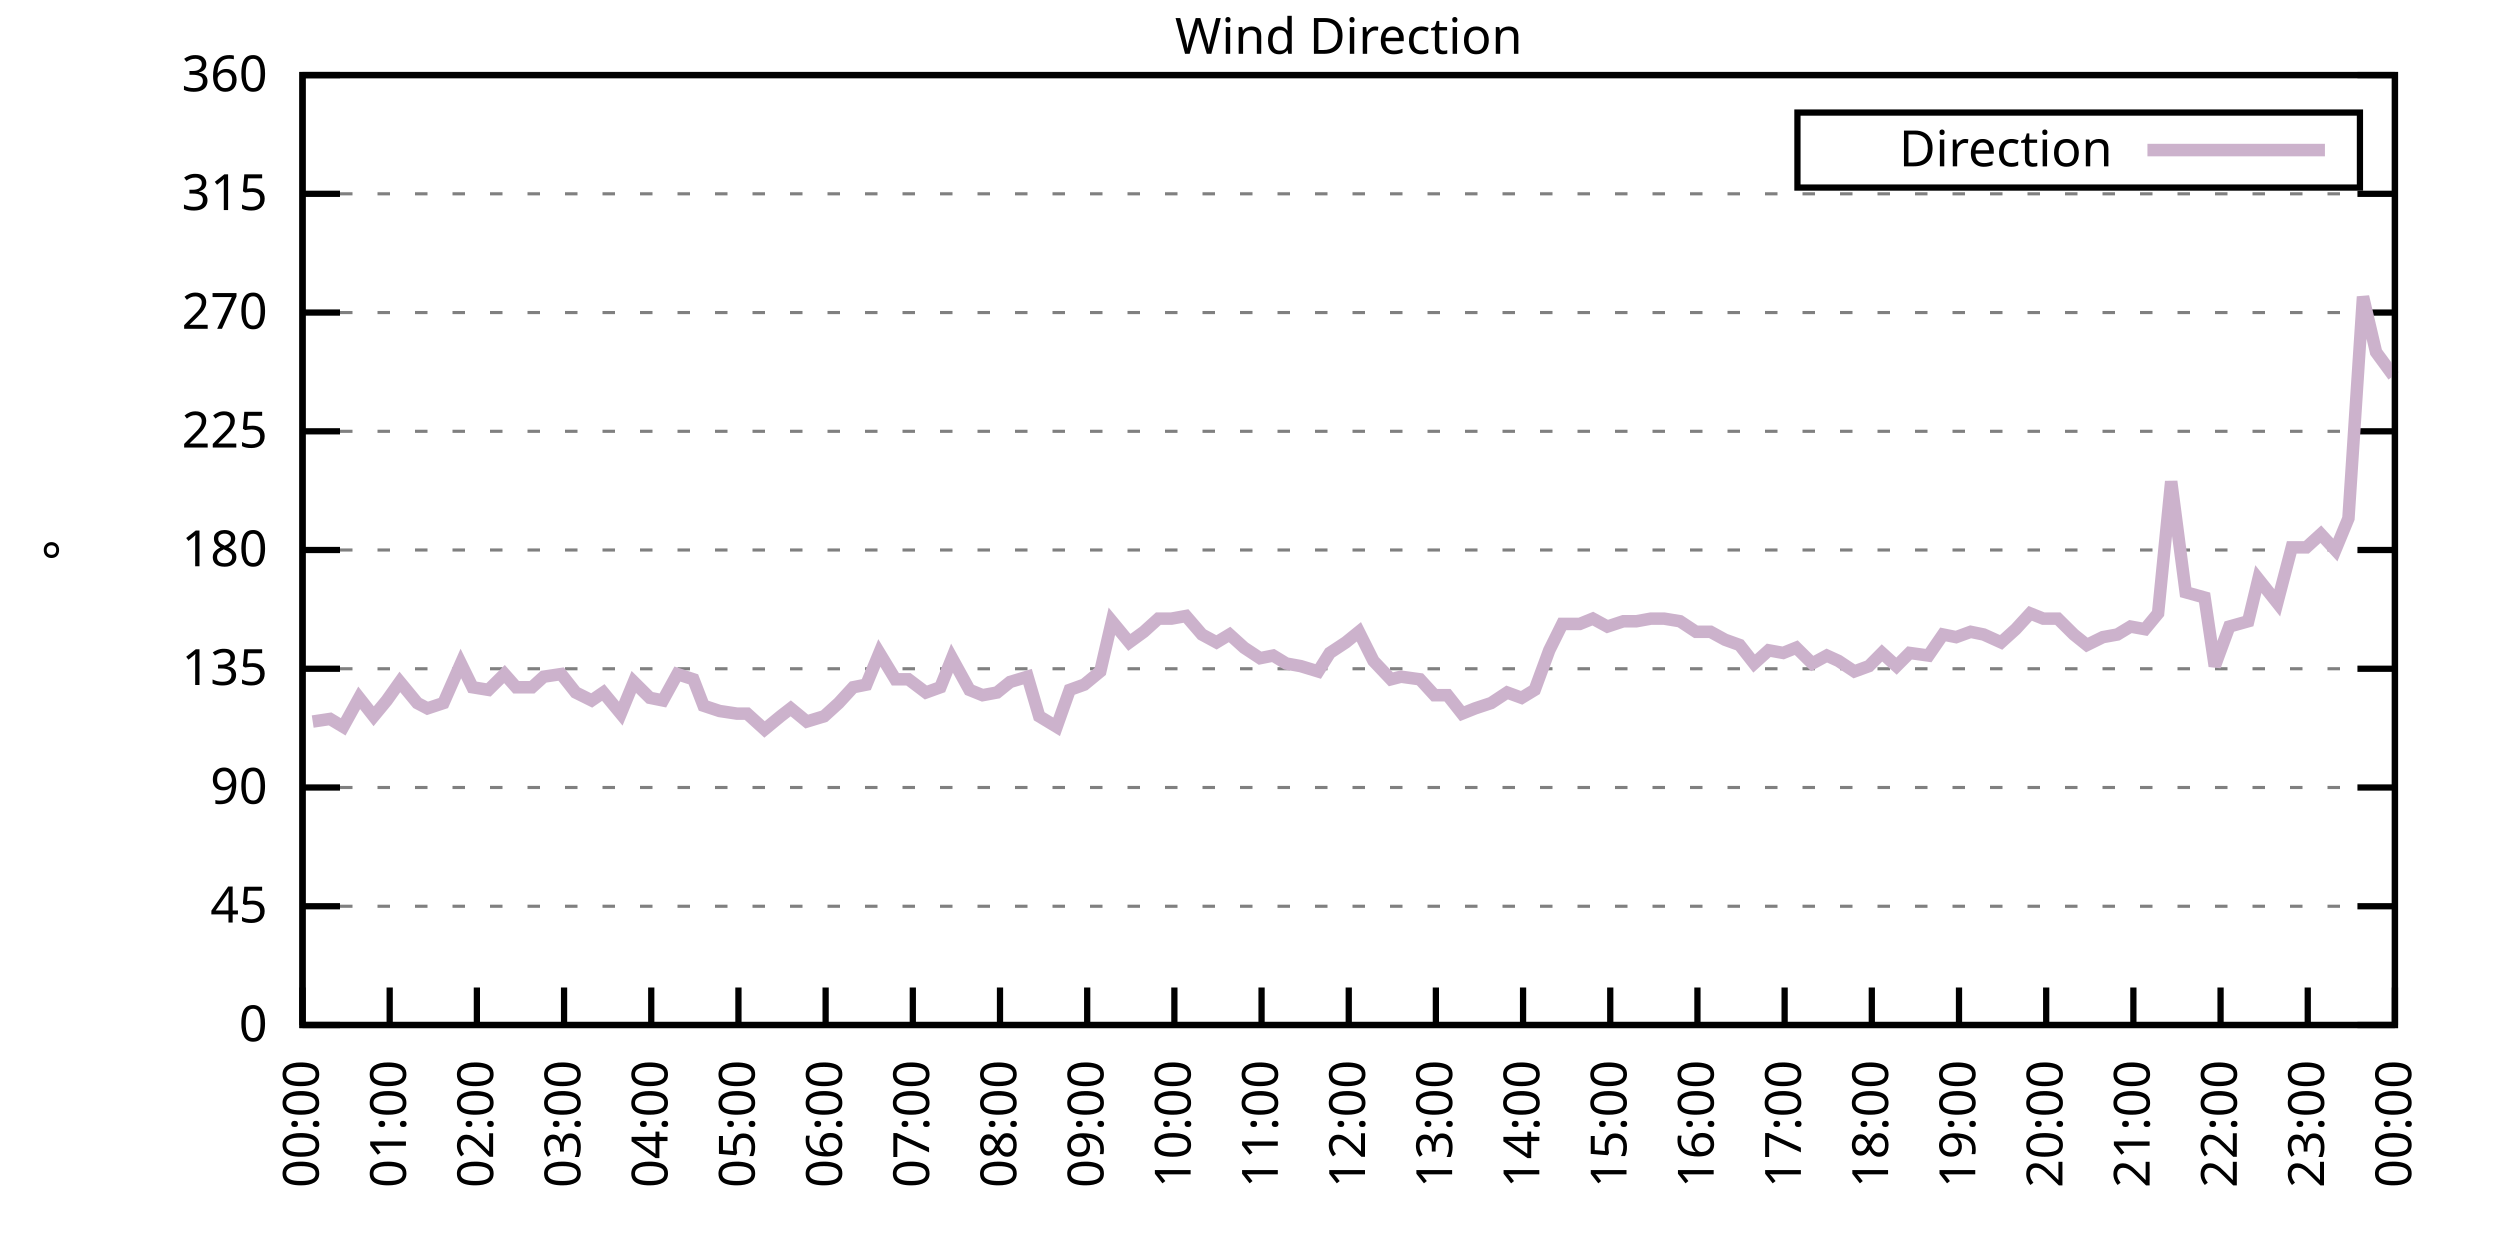
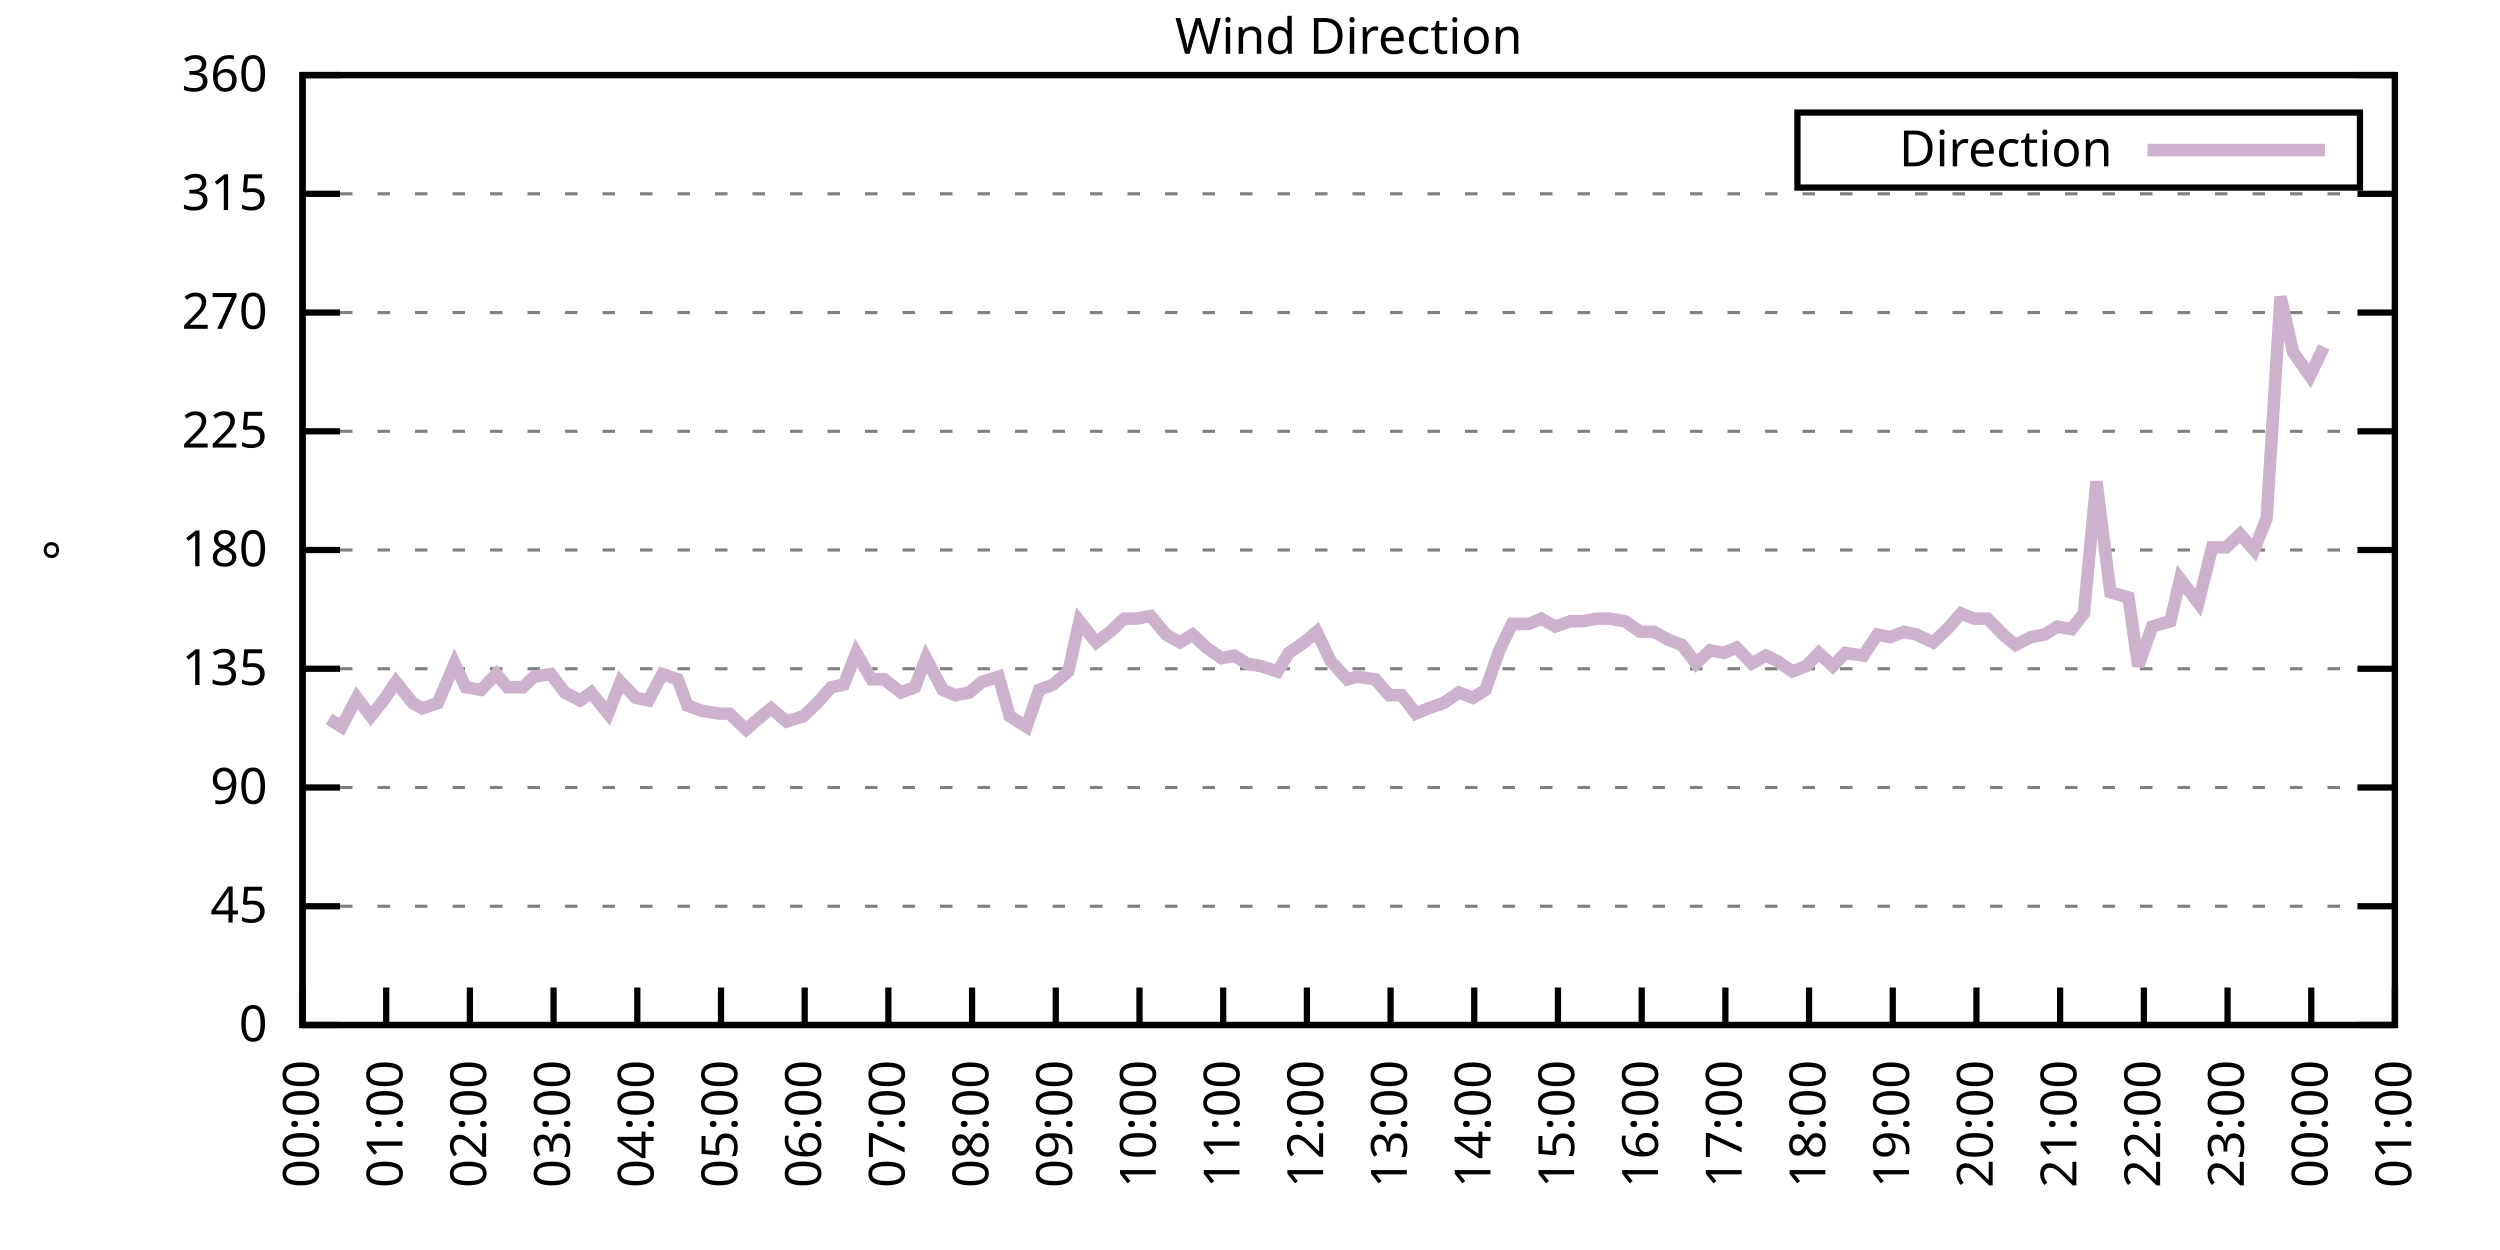
<svg xmlns="http://www.w3.org/2000/svg" xmlns:xlink="http://www.w3.org/1999/xlink" width="400" height="200" viewBox="0 0 400 200">
  <g id="gnuplot_canvas">
    <rect x="0" y="0" width="400" height="200" fill="none" />
    <defs>
      <circle id="gpDot" r="0.5" stroke-width="0.5" stroke="currentColor" />
      <path id="gpPt0" stroke-width="0.333" stroke="currentColor" d="M-1,0 h2 M0,-1 v2" />
      <path id="gpPt1" stroke-width="0.333" stroke="currentColor" d="M-1,-1 L1,1 M1,-1 L-1,1" />
      <path id="gpPt2" stroke-width="0.333" stroke="currentColor" d="M-1,0 L1,0 M0,-1 L0,1 M-1,-1 L1,1 M-1,1 L1,-1" />
      <rect id="gpPt3" stroke-width="0.333" stroke="currentColor" x="-1" y="-1" width="2" height="2" />
      <rect id="gpPt4" stroke-width="0.333" stroke="currentColor" fill="currentColor" x="-1" y="-1" width="2" height="2" />
      <circle id="gpPt5" stroke-width="0.333" stroke="currentColor" cx="0" cy="0" r="1" />
      <use xlink:href="#gpPt5" id="gpPt6" fill="currentColor" stroke="none" />
      <path id="gpPt7" stroke-width="0.333" stroke="currentColor" d="M0,-1.33 L-1.33,0.67 L1.33,0.67 z" />
      <use xlink:href="#gpPt7" id="gpPt8" fill="currentColor" stroke="none" />
      <use xlink:href="#gpPt7" id="gpPt9" stroke="currentColor" transform="rotate(180)" />
      <use xlink:href="#gpPt9" id="gpPt10" fill="currentColor" stroke="none" />
      <use xlink:href="#gpPt3" id="gpPt11" stroke="currentColor" transform="rotate(45)" />
      <use xlink:href="#gpPt11" id="gpPt12" fill="currentColor" stroke="none" />
      <path id="gpPt13" stroke-width="0.333" stroke="currentColor" d="M0,1.330 L1.265,0.411 L0.782,-1.067 L-0.782,-1.076 L-1.265,0.411 z" />
      <use xlink:href="#gpPt13" id="gpPt14" fill="currentColor" stroke="none" />
      <filter id="textbox" filterUnits="objectBoundingBox" x="0" y="0" height="1" width="1">
        <feFlood flood-color="white" flood-opacity="1" result="bgnd" />
        <feComposite in="SourceGraphic" in2="bgnd" operator="atop" />
      </filter>
      <filter id="greybox" filterUnits="objectBoundingBox" x="0" y="0" height="1" width="1">
        <feFlood flood-color="lightgrey" flood-opacity="1" result="grey" />
        <feComposite in="SourceGraphic" in2="grey" operator="atop" />
      </filter>
    </defs>
    <g fill="none" color="white" stroke="currentColor" stroke-width="1.00" stroke-linecap="butt" stroke-linejoin="miter">
</g>
    <g fill="none" color="black" stroke="currentColor" stroke-width="1.00" stroke-linecap="butt" stroke-linejoin="miter">
      <g stroke="none" shape-rendering="crispEdges">
        <polygon fill="rgb(255, 255, 255)" points="48.40,164.00 383.18,164.00 383.18,12.02 48.40,12.02 " />
      </g>
    </g>
    <g fill="none" color="black" stroke="currentColor" stroke-width="1.00" stroke-linecap="butt" stroke-linejoin="miter">
</g>
    <g fill="none" color="black" stroke="black" stroke-width="0.50" stroke-linecap="butt" stroke-linejoin="miter">
</g>
    <g fill="none" color="gray" stroke="currentColor" stroke-width="0.50" stroke-linecap="butt" stroke-linejoin="miter">
      <path stroke="gray" stroke-dasharray="2,4" class="gridline" d="M48.40,164.00 L383.19,164.00  " />
    </g>
    <g fill="none" color="gray" stroke="gray" stroke-width="1.00" stroke-linecap="butt" stroke-linejoin="miter">
</g>
    <g fill="none" color="black" stroke="currentColor" stroke-width="1.00" stroke-linecap="butt" stroke-linejoin="miter">
      <path stroke="black" d="M48.40,164.00 L54.40,164.00 M383.19,164.00 L377.19,164.00  " />
      <g transform="translate(42.80,166.60)" stroke="none" fill="black" font-family="Sans" font-size="8.00" text-anchor="end">
        <text>
          <tspan font-family="Sans"> 0</tspan>
        </text>
      </g>
    </g>
    <g fill="none" color="black" stroke="currentColor" stroke-width="1.00" stroke-linecap="butt" stroke-linejoin="miter">
</g>
    <g fill="none" color="black" stroke="black" stroke-width="0.50" stroke-linecap="butt" stroke-linejoin="miter">
</g>
    <g fill="none" color="gray" stroke="currentColor" stroke-width="0.50" stroke-linecap="butt" stroke-linejoin="miter">
      <path stroke="gray" stroke-dasharray="2,4" class="gridline" d="M48.40,145.00 L383.19,145.00  " />
    </g>
    <g fill="none" color="gray" stroke="gray" stroke-width="1.00" stroke-linecap="butt" stroke-linejoin="miter">
</g>
    <g fill="none" color="black" stroke="currentColor" stroke-width="1.00" stroke-linecap="butt" stroke-linejoin="miter">
      <path stroke="black" d="M48.40,145.00 L54.40,145.00 M383.19,145.00 L377.19,145.00  " />
      <g transform="translate(42.80,147.60)" stroke="none" fill="black" font-family="Sans" font-size="8.00" text-anchor="end">
        <text>
          <tspan font-family="Sans"> 45</tspan>
        </text>
      </g>
    </g>
    <g fill="none" color="black" stroke="currentColor" stroke-width="1.00" stroke-linecap="butt" stroke-linejoin="miter">
</g>
    <g fill="none" color="black" stroke="black" stroke-width="0.50" stroke-linecap="butt" stroke-linejoin="miter">
</g>
    <g fill="none" color="gray" stroke="currentColor" stroke-width="0.50" stroke-linecap="butt" stroke-linejoin="miter">
      <path stroke="gray" stroke-dasharray="2,4" class="gridline" d="M48.40,126.00 L383.19,126.00  " />
    </g>
    <g fill="none" color="gray" stroke="gray" stroke-width="1.00" stroke-linecap="butt" stroke-linejoin="miter">
</g>
    <g fill="none" color="black" stroke="currentColor" stroke-width="1.00" stroke-linecap="butt" stroke-linejoin="miter">
      <path stroke="black" d="M48.40,126.00 L54.40,126.00 M383.19,126.00 L377.19,126.00  " />
      <g transform="translate(42.80,128.60)" stroke="none" fill="black" font-family="Sans" font-size="8.00" text-anchor="end">
        <text>
          <tspan font-family="Sans"> 90</tspan>
        </text>
      </g>
    </g>
    <g fill="none" color="black" stroke="currentColor" stroke-width="1.00" stroke-linecap="butt" stroke-linejoin="miter">
</g>
    <g fill="none" color="black" stroke="black" stroke-width="0.50" stroke-linecap="butt" stroke-linejoin="miter">
</g>
    <g fill="none" color="gray" stroke="currentColor" stroke-width="0.50" stroke-linecap="butt" stroke-linejoin="miter">
      <path stroke="gray" stroke-dasharray="2,4" class="gridline" d="M48.40,107.00 L383.19,107.00  " />
    </g>
    <g fill="none" color="gray" stroke="gray" stroke-width="1.00" stroke-linecap="butt" stroke-linejoin="miter">
</g>
    <g fill="none" color="black" stroke="currentColor" stroke-width="1.00" stroke-linecap="butt" stroke-linejoin="miter">
      <path stroke="black" d="M48.40,107.00 L54.40,107.00 M383.19,107.00 L377.19,107.00  " />
      <g transform="translate(42.80,109.60)" stroke="none" fill="black" font-family="Sans" font-size="8.00" text-anchor="end">
        <text>
          <tspan font-family="Sans"> 135</tspan>
        </text>
      </g>
    </g>
    <g fill="none" color="black" stroke="currentColor" stroke-width="1.00" stroke-linecap="butt" stroke-linejoin="miter">
</g>
    <g fill="none" color="black" stroke="black" stroke-width="0.50" stroke-linecap="butt" stroke-linejoin="miter">
</g>
    <g fill="none" color="gray" stroke="currentColor" stroke-width="0.50" stroke-linecap="butt" stroke-linejoin="miter">
      <path stroke="gray" stroke-dasharray="2,4" class="gridline" d="M48.40,88.00 L383.19,88.00  " />
    </g>
    <g fill="none" color="gray" stroke="gray" stroke-width="1.00" stroke-linecap="butt" stroke-linejoin="miter">
</g>
    <g fill="none" color="black" stroke="currentColor" stroke-width="1.00" stroke-linecap="butt" stroke-linejoin="miter">
      <path stroke="black" d="M48.40,88.00 L54.40,88.00 M383.19,88.00 L377.19,88.00  " />
      <g transform="translate(42.80,90.60)" stroke="none" fill="black" font-family="Sans" font-size="8.00" text-anchor="end">
        <text>
          <tspan font-family="Sans"> 180</tspan>
        </text>
      </g>
    </g>
    <g fill="none" color="black" stroke="currentColor" stroke-width="1.00" stroke-linecap="butt" stroke-linejoin="miter">
</g>
    <g fill="none" color="black" stroke="black" stroke-width="0.50" stroke-linecap="butt" stroke-linejoin="miter">
</g>
    <g fill="none" color="gray" stroke="currentColor" stroke-width="0.50" stroke-linecap="butt" stroke-linejoin="miter">
      <path stroke="gray" stroke-dasharray="2,4" class="gridline" d="M48.40,69.01 L383.19,69.01  " />
    </g>
    <g fill="none" color="gray" stroke="gray" stroke-width="1.00" stroke-linecap="butt" stroke-linejoin="miter">
</g>
    <g fill="none" color="black" stroke="currentColor" stroke-width="1.00" stroke-linecap="butt" stroke-linejoin="miter">
      <path stroke="black" d="M48.40,69.01 L54.40,69.01 M383.19,69.01 L377.19,69.01  " />
      <g transform="translate(42.80,71.61)" stroke="none" fill="black" font-family="Sans" font-size="8.00" text-anchor="end">
        <text>
          <tspan font-family="Sans"> 225</tspan>
        </text>
      </g>
    </g>
    <g fill="none" color="black" stroke="currentColor" stroke-width="1.00" stroke-linecap="butt" stroke-linejoin="miter">
</g>
    <g fill="none" color="black" stroke="black" stroke-width="0.50" stroke-linecap="butt" stroke-linejoin="miter">
</g>
    <g fill="none" color="gray" stroke="currentColor" stroke-width="0.50" stroke-linecap="butt" stroke-linejoin="miter">
      <path stroke="gray" stroke-dasharray="2,4" class="gridline" d="M48.40,50.01 L383.19,50.01  " />
    </g>
    <g fill="none" color="gray" stroke="gray" stroke-width="1.00" stroke-linecap="butt" stroke-linejoin="miter">
</g>
    <g fill="none" color="black" stroke="currentColor" stroke-width="1.00" stroke-linecap="butt" stroke-linejoin="miter">
      <path stroke="black" d="M48.40,50.01 L54.40,50.01 M383.19,50.01 L377.19,50.01  " />
      <g transform="translate(42.80,52.61)" stroke="none" fill="black" font-family="Sans" font-size="8.00" text-anchor="end">
        <text>
          <tspan font-family="Sans"> 270</tspan>
        </text>
      </g>
    </g>
    <g fill="none" color="black" stroke="currentColor" stroke-width="1.00" stroke-linecap="butt" stroke-linejoin="miter">
</g>
    <g fill="none" color="black" stroke="black" stroke-width="0.50" stroke-linecap="butt" stroke-linejoin="miter">
</g>
    <g fill="none" color="gray" stroke="currentColor" stroke-width="0.50" stroke-linecap="butt" stroke-linejoin="miter">
      <path stroke="gray" stroke-dasharray="2,4" class="gridline" d="M48.40,31.01 L383.19,31.01  " />
    </g>
    <g fill="none" color="gray" stroke="gray" stroke-width="1.00" stroke-linecap="butt" stroke-linejoin="miter">
</g>
    <g fill="none" color="black" stroke="currentColor" stroke-width="1.00" stroke-linecap="butt" stroke-linejoin="miter">
      <path stroke="black" d="M48.40,31.01 L54.40,31.01 M383.19,31.01 L377.19,31.01  " />
      <g transform="translate(42.80,33.61)" stroke="none" fill="black" font-family="Sans" font-size="8.00" text-anchor="end">
        <text>
          <tspan font-family="Sans"> 315</tspan>
        </text>
      </g>
    </g>
    <g fill="none" color="black" stroke="currentColor" stroke-width="1.00" stroke-linecap="butt" stroke-linejoin="miter">
</g>
    <g fill="none" color="black" stroke="black" stroke-width="0.50" stroke-linecap="butt" stroke-linejoin="miter">
</g>
    <g fill="none" color="gray" stroke="currentColor" stroke-width="0.50" stroke-linecap="butt" stroke-linejoin="miter">
      <path stroke="gray" stroke-dasharray="2,4" class="gridline" d="M48.40,12.01 L383.19,12.01  " />
    </g>
    <g fill="none" color="gray" stroke="gray" stroke-width="1.00" stroke-linecap="butt" stroke-linejoin="miter">
</g>
    <g fill="none" color="black" stroke="currentColor" stroke-width="1.00" stroke-linecap="butt" stroke-linejoin="miter">
      <path stroke="black" d="M48.40,12.01 L54.40,12.01 M383.19,12.01 L377.19,12.01  " />
      <g transform="translate(42.80,14.61)" stroke="none" fill="black" font-family="Sans" font-size="8.00" text-anchor="end">
        <text>
          <tspan font-family="Sans"> 360</tspan>
        </text>
      </g>
    </g>
    <g fill="none" color="black" stroke="currentColor" stroke-width="1.00" stroke-linecap="butt" stroke-linejoin="miter">
      <path stroke="black" d="M48.40,164.00 L48.40,158.00  " />
      <g transform="translate(51.00,169.60) rotate(270.00)" stroke="none" fill="black" font-family="Sans" font-size="8.00" text-anchor="end">
        <text>
          <tspan font-family="Sans">00:00</tspan>
        </text>
      </g>
    </g>
    <g fill="none" color="black" stroke="currentColor" stroke-width="1.00" stroke-linecap="butt" stroke-linejoin="miter">
-       <path stroke="black" d="M62.35,164.00 L62.35,158.00  " />
-       <g transform="translate(64.95,169.60) rotate(270.00)" stroke="none" fill="black" font-family="Sans" font-size="8.00" text-anchor="end">
+       <path stroke="black" d="M61.79,164.00 L61.79,158.00  " />
+       <g transform="translate(64.39,169.60) rotate(270.00)" stroke="none" fill="black" font-family="Sans" font-size="8.00" text-anchor="end">
        <text>
          <tspan font-family="Sans">01:00</tspan>
        </text>
      </g>
    </g>
    <g fill="none" color="black" stroke="currentColor" stroke-width="1.00" stroke-linecap="butt" stroke-linejoin="miter">
-       <path stroke="black" d="M76.30,164.00 L76.30,158.00  " />
-       <g transform="translate(78.90,169.60) rotate(270.00)" stroke="none" fill="black" font-family="Sans" font-size="8.00" text-anchor="end">
+       <path stroke="black" d="M75.18,164.00 L75.18,158.00  " />
+       <g transform="translate(77.78,169.60) rotate(270.00)" stroke="none" fill="black" font-family="Sans" font-size="8.00" text-anchor="end">
        <text>
          <tspan font-family="Sans">02:00</tspan>
        </text>
      </g>
    </g>
    <g fill="none" color="black" stroke="currentColor" stroke-width="1.00" stroke-linecap="butt" stroke-linejoin="miter">
-       <path stroke="black" d="M90.25,164.00 L90.25,158.00  " />
-       <g transform="translate(92.85,169.60) rotate(270.00)" stroke="none" fill="black" font-family="Sans" font-size="8.00" text-anchor="end">
+       <path stroke="black" d="M88.57,164.00 L88.57,158.00  " />
+       <g transform="translate(91.17,169.60) rotate(270.00)" stroke="none" fill="black" font-family="Sans" font-size="8.00" text-anchor="end">
        <text>
          <tspan font-family="Sans">03:00</tspan>
        </text>
      </g>
    </g>
    <g fill="none" color="black" stroke="currentColor" stroke-width="1.00" stroke-linecap="butt" stroke-linejoin="miter">
-       <path stroke="black" d="M104.20,164.00 L104.20,158.00  " />
-       <g transform="translate(106.80,169.60) rotate(270.00)" stroke="none" fill="black" font-family="Sans" font-size="8.00" text-anchor="end">
+       <path stroke="black" d="M101.97,164.00 L101.97,158.00  " />
+       <g transform="translate(104.57,169.60) rotate(270.00)" stroke="none" fill="black" font-family="Sans" font-size="8.00" text-anchor="end">
        <text>
          <tspan font-family="Sans">04:00</tspan>
        </text>
      </g>
    </g>
    <g fill="none" color="black" stroke="currentColor" stroke-width="1.00" stroke-linecap="butt" stroke-linejoin="miter">
-       <path stroke="black" d="M118.15,164.00 L118.15,158.00  " />
-       <g transform="translate(120.75,169.60) rotate(270.00)" stroke="none" fill="black" font-family="Sans" font-size="8.00" text-anchor="end">
+       <path stroke="black" d="M115.36,164.00 L115.36,158.00  " />
+       <g transform="translate(117.96,169.60) rotate(270.00)" stroke="none" fill="black" font-family="Sans" font-size="8.00" text-anchor="end">
        <text>
          <tspan font-family="Sans">05:00</tspan>
        </text>
      </g>
    </g>
    <g fill="none" color="black" stroke="currentColor" stroke-width="1.00" stroke-linecap="butt" stroke-linejoin="miter">
-       <path stroke="black" d="M132.10,164.00 L132.10,158.00  " />
-       <g transform="translate(134.70,169.60) rotate(270.00)" stroke="none" fill="black" font-family="Sans" font-size="8.00" text-anchor="end">
+       <path stroke="black" d="M128.75,164.00 L128.75,158.00  " />
+       <g transform="translate(131.35,169.60) rotate(270.00)" stroke="none" fill="black" font-family="Sans" font-size="8.00" text-anchor="end">
        <text>
          <tspan font-family="Sans">06:00</tspan>
        </text>
      </g>
    </g>
    <g fill="none" color="black" stroke="currentColor" stroke-width="1.00" stroke-linecap="butt" stroke-linejoin="miter">
-       <path stroke="black" d="M146.05,164.00 L146.05,158.00  " />
-       <g transform="translate(148.65,169.60) rotate(270.00)" stroke="none" fill="black" font-family="Sans" font-size="8.00" text-anchor="end">
+       <path stroke="black" d="M142.14,164.00 L142.14,158.00  " />
+       <g transform="translate(144.74,169.60) rotate(270.00)" stroke="none" fill="black" font-family="Sans" font-size="8.00" text-anchor="end">
        <text>
          <tspan font-family="Sans">07:00</tspan>
        </text>
      </g>
    </g>
    <g fill="none" color="black" stroke="currentColor" stroke-width="1.00" stroke-linecap="butt" stroke-linejoin="miter">
-       <path stroke="black" d="M160.00,164.00 L160.00,158.00  " />
-       <g transform="translate(162.60,169.60) rotate(270.00)" stroke="none" fill="black" font-family="Sans" font-size="8.00" text-anchor="end">
+       <path stroke="black" d="M155.53,164.00 L155.53,158.00  " />
+       <g transform="translate(158.13,169.60) rotate(270.00)" stroke="none" fill="black" font-family="Sans" font-size="8.00" text-anchor="end">
        <text>
          <tspan font-family="Sans">08:00</tspan>
        </text>
      </g>
    </g>
    <g fill="none" color="black" stroke="currentColor" stroke-width="1.00" stroke-linecap="butt" stroke-linejoin="miter">
-       <path stroke="black" d="M173.95,164.00 L173.95,158.00  " />
-       <g transform="translate(176.55,169.60) rotate(270.00)" stroke="none" fill="black" font-family="Sans" font-size="8.00" text-anchor="end">
+       <path stroke="black" d="M168.92,164.00 L168.92,158.00  " />
+       <g transform="translate(171.52,169.60) rotate(270.00)" stroke="none" fill="black" font-family="Sans" font-size="8.00" text-anchor="end">
        <text>
          <tspan font-family="Sans">09:00</tspan>
        </text>
      </g>
    </g>
    <g fill="none" color="black" stroke="currentColor" stroke-width="1.00" stroke-linecap="butt" stroke-linejoin="miter">
-       <path stroke="black" d="M187.90,164.00 L187.90,158.00  " />
-       <g transform="translate(190.50,169.60) rotate(270.00)" stroke="none" fill="black" font-family="Sans" font-size="8.00" text-anchor="end">
+       <path stroke="black" d="M182.32,164.00 L182.32,158.00  " />
+       <g transform="translate(184.92,169.60) rotate(270.00)" stroke="none" fill="black" font-family="Sans" font-size="8.00" text-anchor="end">
        <text>
          <tspan font-family="Sans">10:00</tspan>
        </text>
      </g>
    </g>
    <g fill="none" color="black" stroke="currentColor" stroke-width="1.00" stroke-linecap="butt" stroke-linejoin="miter">
-       <path stroke="black" d="M201.85,164.00 L201.85,158.00  " />
-       <g transform="translate(204.45,169.60) rotate(270.00)" stroke="none" fill="black" font-family="Sans" font-size="8.00" text-anchor="end">
+       <path stroke="black" d="M195.71,164.00 L195.71,158.00  " />
+       <g transform="translate(198.31,169.60) rotate(270.00)" stroke="none" fill="black" font-family="Sans" font-size="8.00" text-anchor="end">
        <text>
          <tspan font-family="Sans">11:00</tspan>
        </text>
      </g>
    </g>
    <g fill="none" color="black" stroke="currentColor" stroke-width="1.00" stroke-linecap="butt" stroke-linejoin="miter">
-       <path stroke="black" d="M215.80,164.00 L215.80,158.00  " />
-       <g transform="translate(218.40,169.60) rotate(270.00)" stroke="none" fill="black" font-family="Sans" font-size="8.00" text-anchor="end">
+       <path stroke="black" d="M209.10,164.00 L209.10,158.00  " />
+       <g transform="translate(211.70,169.60) rotate(270.00)" stroke="none" fill="black" font-family="Sans" font-size="8.00" text-anchor="end">
        <text>
          <tspan font-family="Sans">12:00</tspan>
        </text>
      </g>
    </g>
    <g fill="none" color="black" stroke="currentColor" stroke-width="1.00" stroke-linecap="butt" stroke-linejoin="miter">
-       <path stroke="black" d="M229.74,164.00 L229.74,158.00  " />
-       <g transform="translate(232.34,169.60) rotate(270.00)" stroke="none" fill="black" font-family="Sans" font-size="8.00" text-anchor="end">
+       <path stroke="black" d="M222.49,164.00 L222.49,158.00  " />
+       <g transform="translate(225.09,169.60) rotate(270.00)" stroke="none" fill="black" font-family="Sans" font-size="8.00" text-anchor="end">
        <text>
          <tspan font-family="Sans">13:00</tspan>
        </text>
      </g>
    </g>
    <g fill="none" color="black" stroke="currentColor" stroke-width="1.00" stroke-linecap="butt" stroke-linejoin="miter">
-       <path stroke="black" d="M243.69,164.00 L243.69,158.00  " />
-       <g transform="translate(246.29,169.60) rotate(270.00)" stroke="none" fill="black" font-family="Sans" font-size="8.00" text-anchor="end">
+       <path stroke="black" d="M235.88,164.00 L235.88,158.00  " />
+       <g transform="translate(238.48,169.60) rotate(270.00)" stroke="none" fill="black" font-family="Sans" font-size="8.00" text-anchor="end">
        <text>
          <tspan font-family="Sans">14:00</tspan>
        </text>
      </g>
    </g>
    <g fill="none" color="black" stroke="currentColor" stroke-width="1.00" stroke-linecap="butt" stroke-linejoin="miter">
-       <path stroke="black" d="M257.64,164.00 L257.64,158.00  " />
-       <g transform="translate(260.24,169.60) rotate(270.00)" stroke="none" fill="black" font-family="Sans" font-size="8.00" text-anchor="end">
+       <path stroke="black" d="M249.27,164.00 L249.27,158.00  " />
+       <g transform="translate(251.87,169.60) rotate(270.00)" stroke="none" fill="black" font-family="Sans" font-size="8.00" text-anchor="end">
        <text>
          <tspan font-family="Sans">15:00</tspan>
        </text>
      </g>
    </g>
    <g fill="none" color="black" stroke="currentColor" stroke-width="1.00" stroke-linecap="butt" stroke-linejoin="miter">
-       <path stroke="black" d="M271.59,164.00 L271.59,158.00  " />
-       <g transform="translate(274.19,169.60) rotate(270.00)" stroke="none" fill="black" font-family="Sans" font-size="8.00" text-anchor="end">
+       <path stroke="black" d="M262.67,164.00 L262.67,158.00  " />
+       <g transform="translate(265.27,169.60) rotate(270.00)" stroke="none" fill="black" font-family="Sans" font-size="8.00" text-anchor="end">
        <text>
          <tspan font-family="Sans">16:00</tspan>
        </text>
      </g>
    </g>
    <g fill="none" color="black" stroke="currentColor" stroke-width="1.00" stroke-linecap="butt" stroke-linejoin="miter">
-       <path stroke="black" d="M285.54,164.00 L285.54,158.00  " />
-       <g transform="translate(288.14,169.60) rotate(270.00)" stroke="none" fill="black" font-family="Sans" font-size="8.00" text-anchor="end">
+       <path stroke="black" d="M276.06,164.00 L276.06,158.00  " />
+       <g transform="translate(278.66,169.60) rotate(270.00)" stroke="none" fill="black" font-family="Sans" font-size="8.00" text-anchor="end">
        <text>
          <tspan font-family="Sans">17:00</tspan>
        </text>
      </g>
    </g>
    <g fill="none" color="black" stroke="currentColor" stroke-width="1.00" stroke-linecap="butt" stroke-linejoin="miter">
-       <path stroke="black" d="M299.49,164.00 L299.49,158.00  " />
-       <g transform="translate(302.09,169.60) rotate(270.00)" stroke="none" fill="black" font-family="Sans" font-size="8.00" text-anchor="end">
+       <path stroke="black" d="M289.45,164.00 L289.45,158.00  " />
+       <g transform="translate(292.05,169.60) rotate(270.00)" stroke="none" fill="black" font-family="Sans" font-size="8.00" text-anchor="end">
        <text>
          <tspan font-family="Sans">18:00</tspan>
        </text>
      </g>
    </g>
    <g fill="none" color="black" stroke="currentColor" stroke-width="1.00" stroke-linecap="butt" stroke-linejoin="miter">
-       <path stroke="black" d="M313.44,164.00 L313.44,158.00  " />
-       <g transform="translate(316.04,169.60) rotate(270.00)" stroke="none" fill="black" font-family="Sans" font-size="8.00" text-anchor="end">
+       <path stroke="black" d="M302.84,164.00 L302.84,158.00  " />
+       <g transform="translate(305.44,169.60) rotate(270.00)" stroke="none" fill="black" font-family="Sans" font-size="8.00" text-anchor="end">
        <text>
          <tspan font-family="Sans">19:00</tspan>
        </text>
      </g>
    </g>
    <g fill="none" color="black" stroke="currentColor" stroke-width="1.00" stroke-linecap="butt" stroke-linejoin="miter">
-       <path stroke="black" d="M327.39,164.00 L327.39,158.00  " />
-       <g transform="translate(329.99,169.60) rotate(270.00)" stroke="none" fill="black" font-family="Sans" font-size="8.00" text-anchor="end">
+       <path stroke="black" d="M316.23,164.00 L316.23,158.00  " />
+       <g transform="translate(318.83,169.60) rotate(270.00)" stroke="none" fill="black" font-family="Sans" font-size="8.00" text-anchor="end">
        <text>
          <tspan font-family="Sans">20:00</tspan>
        </text>
      </g>
    </g>
    <g fill="none" color="black" stroke="currentColor" stroke-width="1.00" stroke-linecap="butt" stroke-linejoin="miter">
-       <path stroke="black" d="M341.34,164.00 L341.34,158.00  " />
-       <g transform="translate(343.94,169.60) rotate(270.00)" stroke="none" fill="black" font-family="Sans" font-size="8.00" text-anchor="end">
+       <path stroke="black" d="M329.62,164.00 L329.62,158.00  " />
+       <g transform="translate(332.22,169.60) rotate(270.00)" stroke="none" fill="black" font-family="Sans" font-size="8.00" text-anchor="end">
        <text>
          <tspan font-family="Sans">21:00</tspan>
        </text>
      </g>
    </g>
    <g fill="none" color="black" stroke="currentColor" stroke-width="1.00" stroke-linecap="butt" stroke-linejoin="miter">
-       <path stroke="black" d="M355.29,164.00 L355.29,158.00  " />
-       <g transform="translate(357.89,169.60) rotate(270.00)" stroke="none" fill="black" font-family="Sans" font-size="8.00" text-anchor="end">
+       <path stroke="black" d="M343.02,164.00 L343.02,158.00  " />
+       <g transform="translate(345.62,169.60) rotate(270.00)" stroke="none" fill="black" font-family="Sans" font-size="8.00" text-anchor="end">
        <text>
          <tspan font-family="Sans">22:00</tspan>
        </text>
      </g>
    </g>
    <g fill="none" color="black" stroke="currentColor" stroke-width="1.00" stroke-linecap="butt" stroke-linejoin="miter">
-       <path stroke="black" d="M369.24,164.00 L369.24,158.00  " />
-       <g transform="translate(371.84,169.60) rotate(270.00)" stroke="none" fill="black" font-family="Sans" font-size="8.00" text-anchor="end">
+       <path stroke="black" d="M356.41,164.00 L356.41,158.00  " />
+       <g transform="translate(359.01,169.60) rotate(270.00)" stroke="none" fill="black" font-family="Sans" font-size="8.00" text-anchor="end">
        <text>
          <tspan font-family="Sans">23:00</tspan>
+         </text>
+       </g>
+     </g>
+     <g fill="none" color="black" stroke="currentColor" stroke-width="1.00" stroke-linecap="butt" stroke-linejoin="miter">
+       <path stroke="black" d="M369.80,164.00 L369.80,158.00  " />
+       <g transform="translate(372.40,169.60) rotate(270.00)" stroke="none" fill="black" font-family="Sans" font-size="8.00" text-anchor="end">
+         <text>
+           <tspan font-family="Sans">00:00</tspan>
        </text>
      </g>
    </g>
    <g fill="none" color="black" stroke="currentColor" stroke-width="1.00" stroke-linecap="butt" stroke-linejoin="miter">
      <path stroke="black" d="M383.19,164.00 L383.19,158.00  " />
      <g transform="translate(385.79,169.60) rotate(270.00)" stroke="none" fill="black" font-family="Sans" font-size="8.00" text-anchor="end">
        <text>
-           <tspan font-family="Sans">00:00</tspan>
+           <tspan font-family="Sans">01:00</tspan>
        </text>
      </g>
    </g>
    <g fill="none" color="black" stroke="currentColor" stroke-width="1.00" stroke-linecap="butt" stroke-linejoin="miter">
</g>
    <g fill="none" color="black" stroke="currentColor" stroke-width="1.00" stroke-linecap="butt" stroke-linejoin="miter">
      <path stroke="black" d="M48.40,12.01 L48.40,164.00 L383.19,164.00 L383.19,12.01 L48.40,12.01 Z  " />
    </g>
    <g fill="none" color="black" stroke="currentColor" stroke-width="1.00" stroke-linecap="butt" stroke-linejoin="miter">
</g>
    <g fill="none" color="black" stroke="currentColor" stroke-width="1.00" stroke-linecap="butt" stroke-linejoin="miter">
      <path stroke="black" d="M287.59,30.01 L287.59,18.01 L377.59,18.01 L377.59,30.01 L287.59,30.01 Z  " />
    </g>
    <g id="Wind_direction_plot_1">
      <g fill="none" color="white" stroke="black" stroke-width="2.00" stroke-linecap="butt" stroke-linejoin="miter">
</g>
      <g fill="none" color="black" stroke="currentColor" stroke-width="2.00" stroke-linecap="butt" stroke-linejoin="miter">
        <g transform="translate(337.99,26.61)" stroke="none" fill="black" font-family="Sans" font-size="8.00" text-anchor="end">
          <text>
            <tspan font-family="Sans">Direction</tspan>
          </text>
        </g>
      </g>
      <g fill="none" color="black" stroke="currentColor" stroke-width="2.00" stroke-linecap="butt" stroke-linejoin="miter">
-         <path stroke="rgb(204, 178, 204)" d="M343.59,24.01 L371.99,24.01 M50.03,115.45 L52.82,115.03 L54.91,116.29 L57.47,111.65 L59.79,114.60 L61.88,112.07   L63.98,109.11 L66.77,112.49 L68.39,113.34 L70.95,112.49 L73.74,106.16 L75.60,109.96 L78.16,110.38 L80.72,107.85   L82.58,109.96 L85.13,109.96 L86.99,108.27 L89.78,107.85 L92.11,110.80 L94.67,112.07 L96.53,110.80 L99.32,114.18   L101.41,109.11 L103.97,111.65 L106.06,112.07 L108.38,107.85 L110.94,108.69 L112.57,112.91 L115.13,113.76 L117.92,114.18   L119.54,114.18 L122.33,116.71 L124.89,114.60 L126.52,113.34 L129.08,115.45 L131.87,114.60 L134.19,112.49 L136.51,109.96   L138.61,109.54 L140.70,104.47 L143.26,108.69 L145.35,108.69 L148.14,110.80 L150.46,109.96 L152.32,105.31 L155.11,110.38   L157.21,111.23 L159.53,110.80 L161.62,109.11 L164.41,108.27 L166.27,114.60 L169.06,116.29 L171.16,110.38 L173.48,109.54   L176.04,107.43 L177.90,99.40 L180.69,102.78 L183.01,101.09 L185.34,98.98 L187.43,98.98 L189.76,98.56 L192.31,101.52   L194.64,102.78 L196.73,101.52 L199.06,103.63 L201.61,105.31 L203.71,104.89 L205.80,106.16 L208.12,106.58 L210.91,107.43   L212.77,104.47 L215.33,102.78 L217.42,101.09 L219.75,105.74 L222.54,108.69 L224.16,108.27 L227.19,108.69 L229.51,111.23   L231.60,111.23 L233.93,114.18 L236.02,113.34 L238.58,112.49 L241.14,110.80 L243.46,111.65 L245.55,110.38 L247.88,104.05   L249.97,99.83 L252.76,99.83 L254.85,98.98 L257.18,100.25 L259.74,99.40 L261.83,99.40 L264.15,98.98 L266.25,98.98   L268.80,99.40 L271.36,101.09 L273.69,101.09 L276.01,102.36 L278.34,103.20 L280.66,106.16 L282.99,104.05 L285.31,104.47   L287.40,103.63 L289.96,106.16 L292.29,104.89 L294.15,105.74 L296.70,107.43 L299.03,106.58 L301.12,104.47 L303.44,106.58   L305.54,104.47 L308.56,104.89 L310.88,101.52 L312.98,101.94 L315.30,101.09 L317.39,101.52 L320.18,102.78 L322.51,100.67   L324.83,98.14 L326.93,98.98 L329.25,98.98 L331.81,101.52 L333.90,103.20 L336.46,101.94 L338.78,101.52 L340.88,100.25   L343.20,100.67 L345.29,98.14 L347.39,77.03 L349.71,94.76 L352.73,95.60 L354.36,106.58 L356.69,100.25 L359.71,99.40   L361.34,92.65 L364.36,96.45 L366.68,87.58 L369.01,87.58 L371.33,85.47 L373.66,88.00 L375.75,82.94 L378.08,47.47   L380.17,56.34 L382.96,60.14  " />
+         <path stroke="rgb(204, 178, 204)" d="M343.59,24.01 L371.99,24.01 M52.64,115.03 L54.65,116.29 L57.10,111.65 L59.34,114.60 L61.35,112.07 L63.35,109.11   L66.03,112.49 L67.59,113.34 L70.05,112.49 L72.73,106.16 L74.51,109.96 L76.97,110.38 L79.42,107.85 L81.21,109.96   L83.66,109.96 L85.45,108.27 L88.13,107.85 L90.36,110.80 L92.82,112.07 L94.60,110.80 L97.28,114.18 L99.29,109.11   L101.74,111.65 L103.75,112.07 L105.98,107.85 L108.44,108.69 L110.00,112.91 L112.46,113.76 L115.13,114.18 L116.70,114.18   L119.38,116.71 L121.83,114.60 L123.39,113.34 L125.85,115.45 L128.53,114.60 L130.76,112.49 L132.99,109.96 L135.00,109.54   L137.01,104.47 L139.46,108.69 L141.47,108.69 L144.15,110.80 L146.38,109.96 L148.17,105.31 L150.85,110.38 L152.85,111.23   L155.09,110.80 L157.10,109.11 L159.77,108.27 L161.56,114.60 L164.24,116.29 L166.25,110.38 L168.48,109.54 L170.93,107.43   L172.72,99.40 L175.40,102.78 L177.63,101.09 L179.86,98.98 L181.87,98.98 L184.10,98.56 L186.56,101.52 L188.79,102.78   L190.80,101.52 L193.03,103.63 L195.48,105.31 L197.49,104.89 L199.50,106.16 L201.73,106.58 L204.41,107.43 L206.20,104.47   L208.65,102.78 L210.66,101.09 L212.89,105.74 L215.57,108.69 L217.13,108.27 L220.04,108.69 L222.27,111.23 L224.28,111.23   L226.51,114.18 L228.52,113.34 L230.97,112.49 L233.43,110.80 L235.66,111.65 L237.67,110.38 L239.90,104.05 L241.91,99.83   L244.59,99.83 L246.60,98.98 L248.83,100.25 L251.28,99.40 L253.29,99.40 L255.52,98.98 L257.53,98.98 L259.99,99.40   L262.44,101.09 L264.67,101.09 L266.91,102.36 L269.14,103.20 L271.37,106.16 L273.60,104.05 L275.83,104.47 L277.84,103.63   L280.30,106.16 L282.53,104.89 L284.32,105.74 L286.77,107.43 L289.00,106.58 L291.01,104.47 L293.24,106.58 L295.25,104.47   L298.15,104.89 L300.39,101.52 L302.39,101.94 L304.63,101.09 L306.63,101.52 L309.31,102.78 L311.54,100.67 L313.78,98.14   L315.79,98.98 L318.02,98.98 L320.47,101.52 L322.48,103.20 L324.94,101.94 L327.17,101.52 L329.18,100.25 L331.41,100.67   L333.42,98.14 L335.43,77.03 L337.66,94.76 L340.56,95.60 L342.12,106.58 L344.35,100.25 L347.26,99.40 L348.82,92.65   L351.72,96.45 L353.95,87.58 L356.18,87.58 L358.42,85.47 L360.65,88.00 L362.66,82.94 L364.89,47.47 L366.90,56.34   L369.58,60.14 L371.81,55.50  " />
      </g>
    </g>
    <g fill="none" color="black" stroke="currentColor" stroke-width="2.00" stroke-linecap="butt" stroke-linejoin="miter">
</g>
    <g fill="none" color="black" stroke="black" stroke-width="1.00" stroke-linecap="butt" stroke-linejoin="miter">
</g>
    <g fill="none" color="black" stroke="currentColor" stroke-width="1.00" stroke-linecap="butt" stroke-linejoin="miter">
      <path stroke="black" d="M48.40,12.01 L48.40,164.00 L383.19,164.00 L383.19,12.01 L48.40,12.01 Z  " />
      <g transform="translate(12.80,88.01) rotate(270.00)" stroke="none" fill="black" font-family="Sans" font-size="8.00" text-anchor="middle">
        <text>
          <tspan font-family="Sans">°</tspan>
        </text>
      </g>
    </g>
    <g fill="none" color="black" stroke="currentColor" stroke-width="1.00" stroke-linecap="butt" stroke-linejoin="miter">
</g>
    <g fill="none" color="black" stroke="currentColor" stroke-width="1.00" stroke-linecap="butt" stroke-linejoin="miter">
      <g transform="translate(215.79,8.61)" stroke="none" fill="black" font-family="Sans" font-size="8.00" text-anchor="middle">
        <text>
          <tspan font-family="Sans">Wind Direction</tspan>
        </text>
      </g>
    </g>
    <g fill="none" color="black" stroke="currentColor" stroke-width="1.00" stroke-linecap="butt" stroke-linejoin="miter">
</g>
  </g>
</svg>
